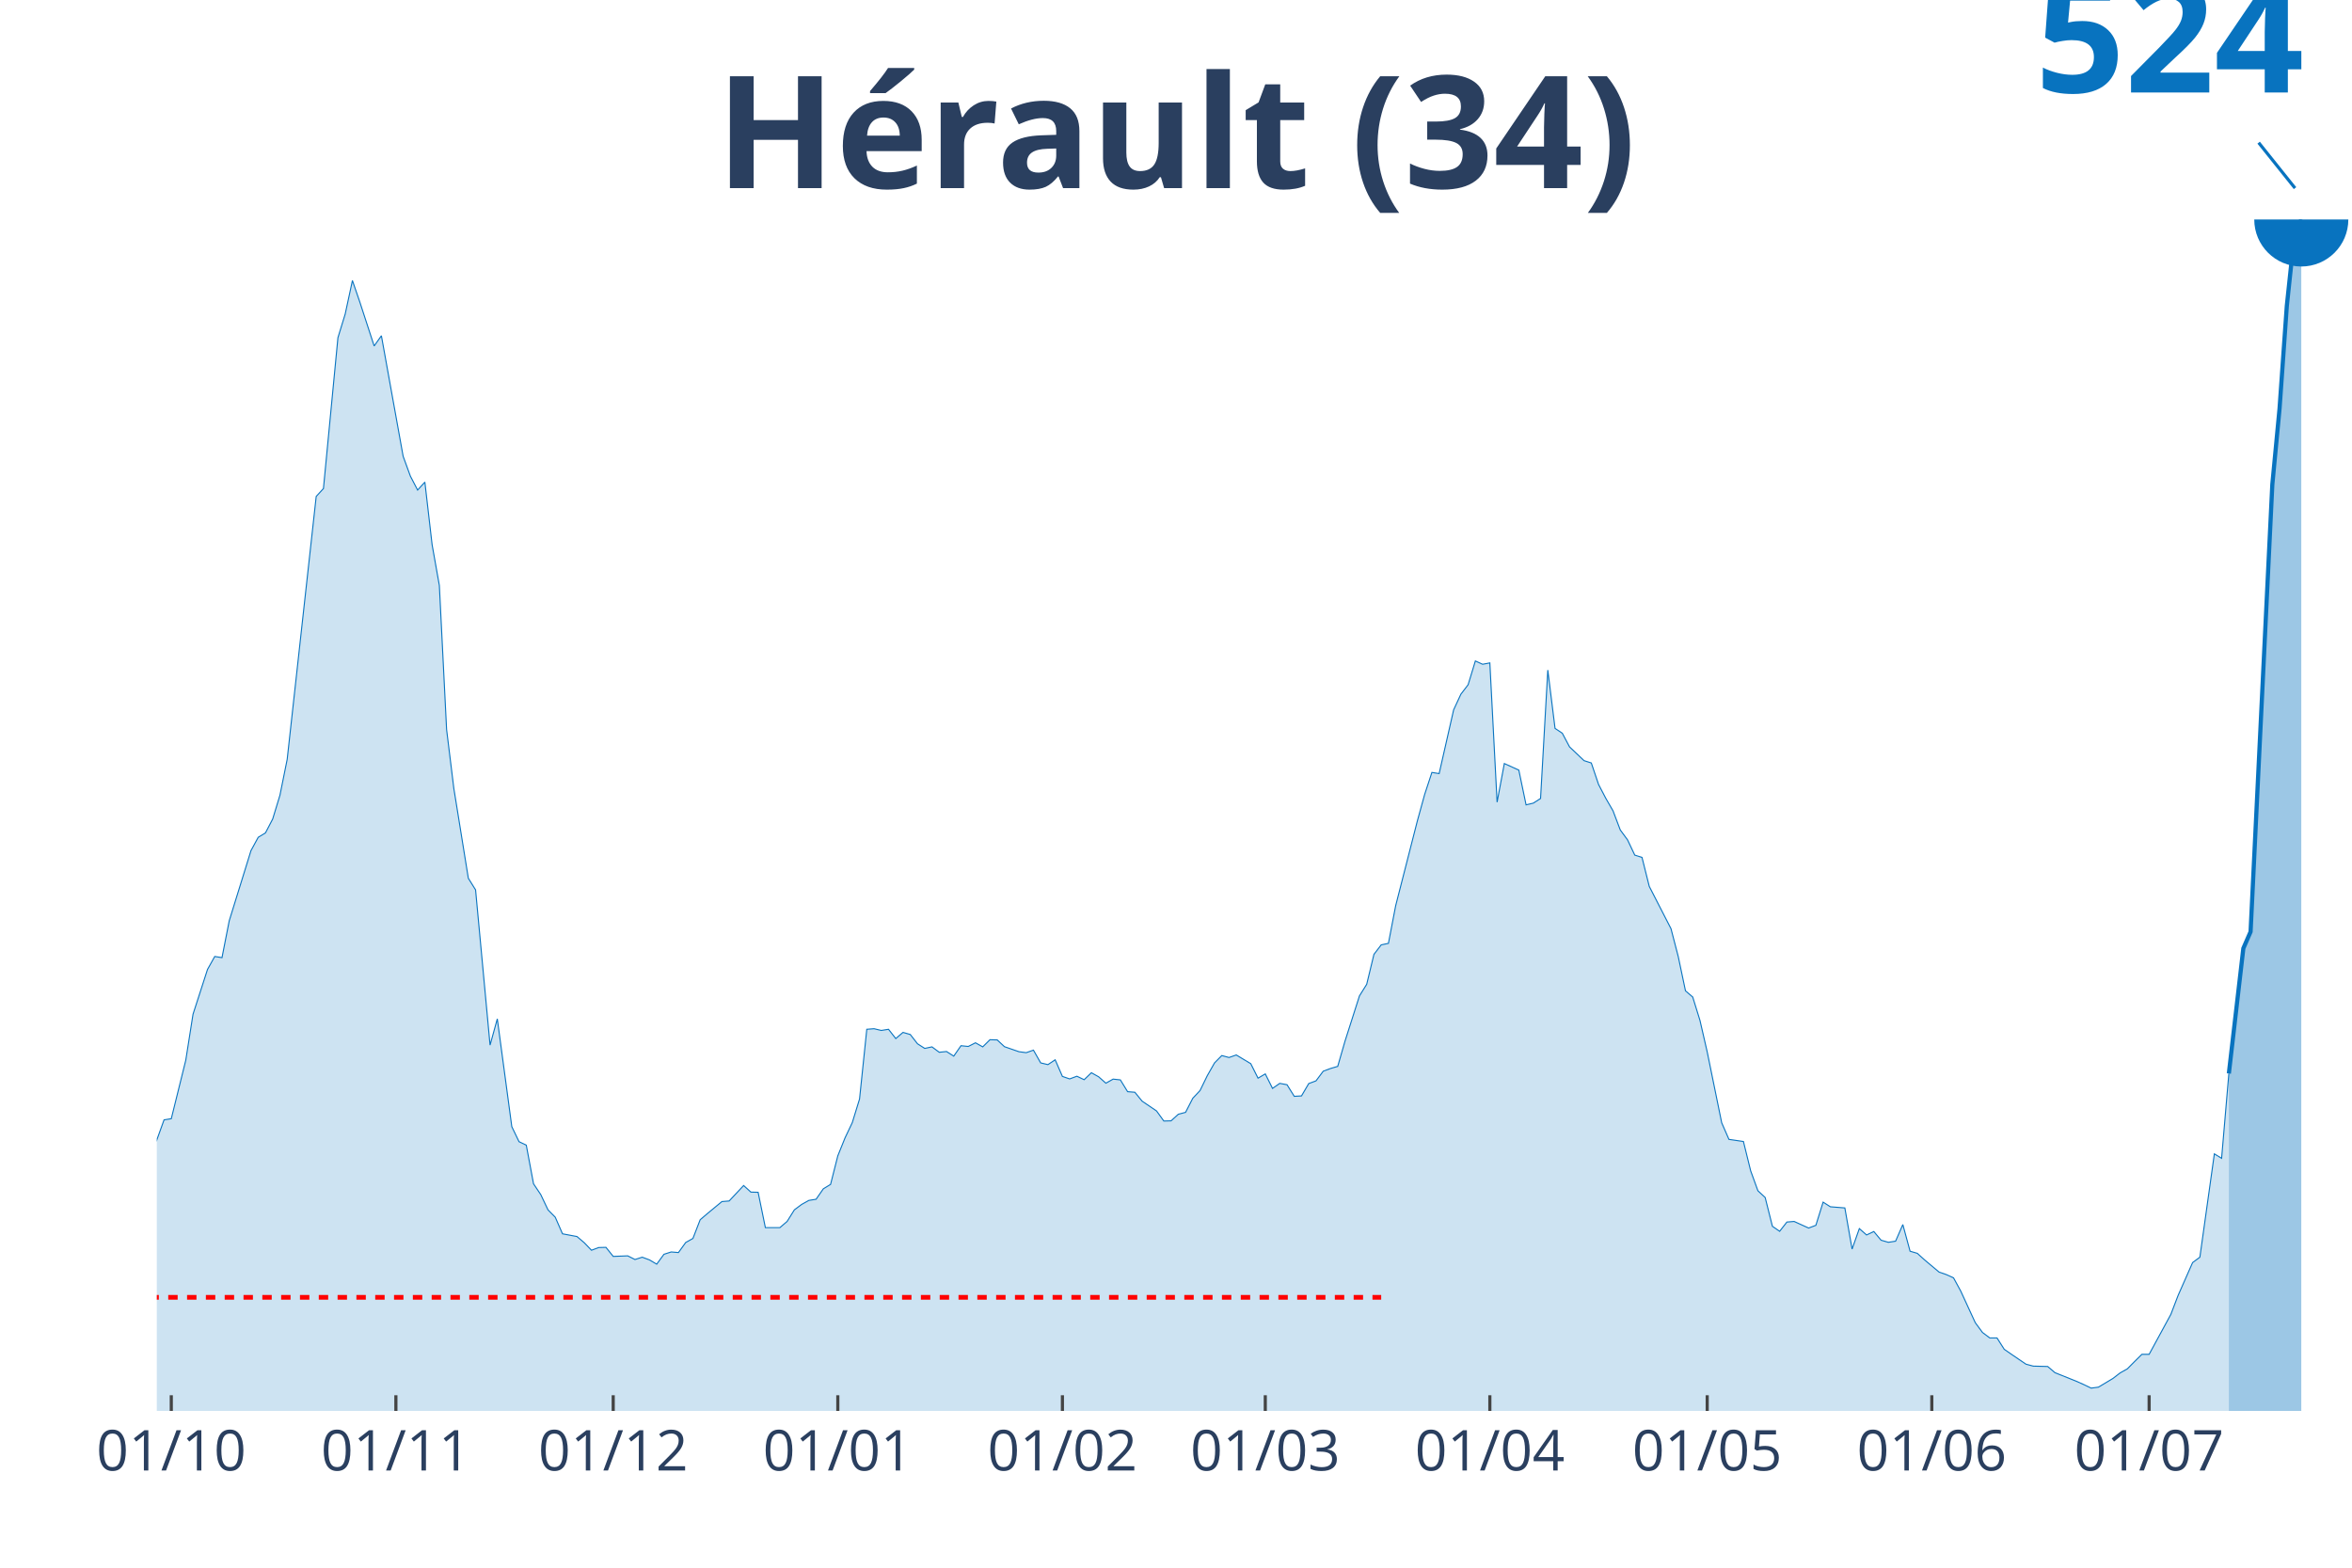
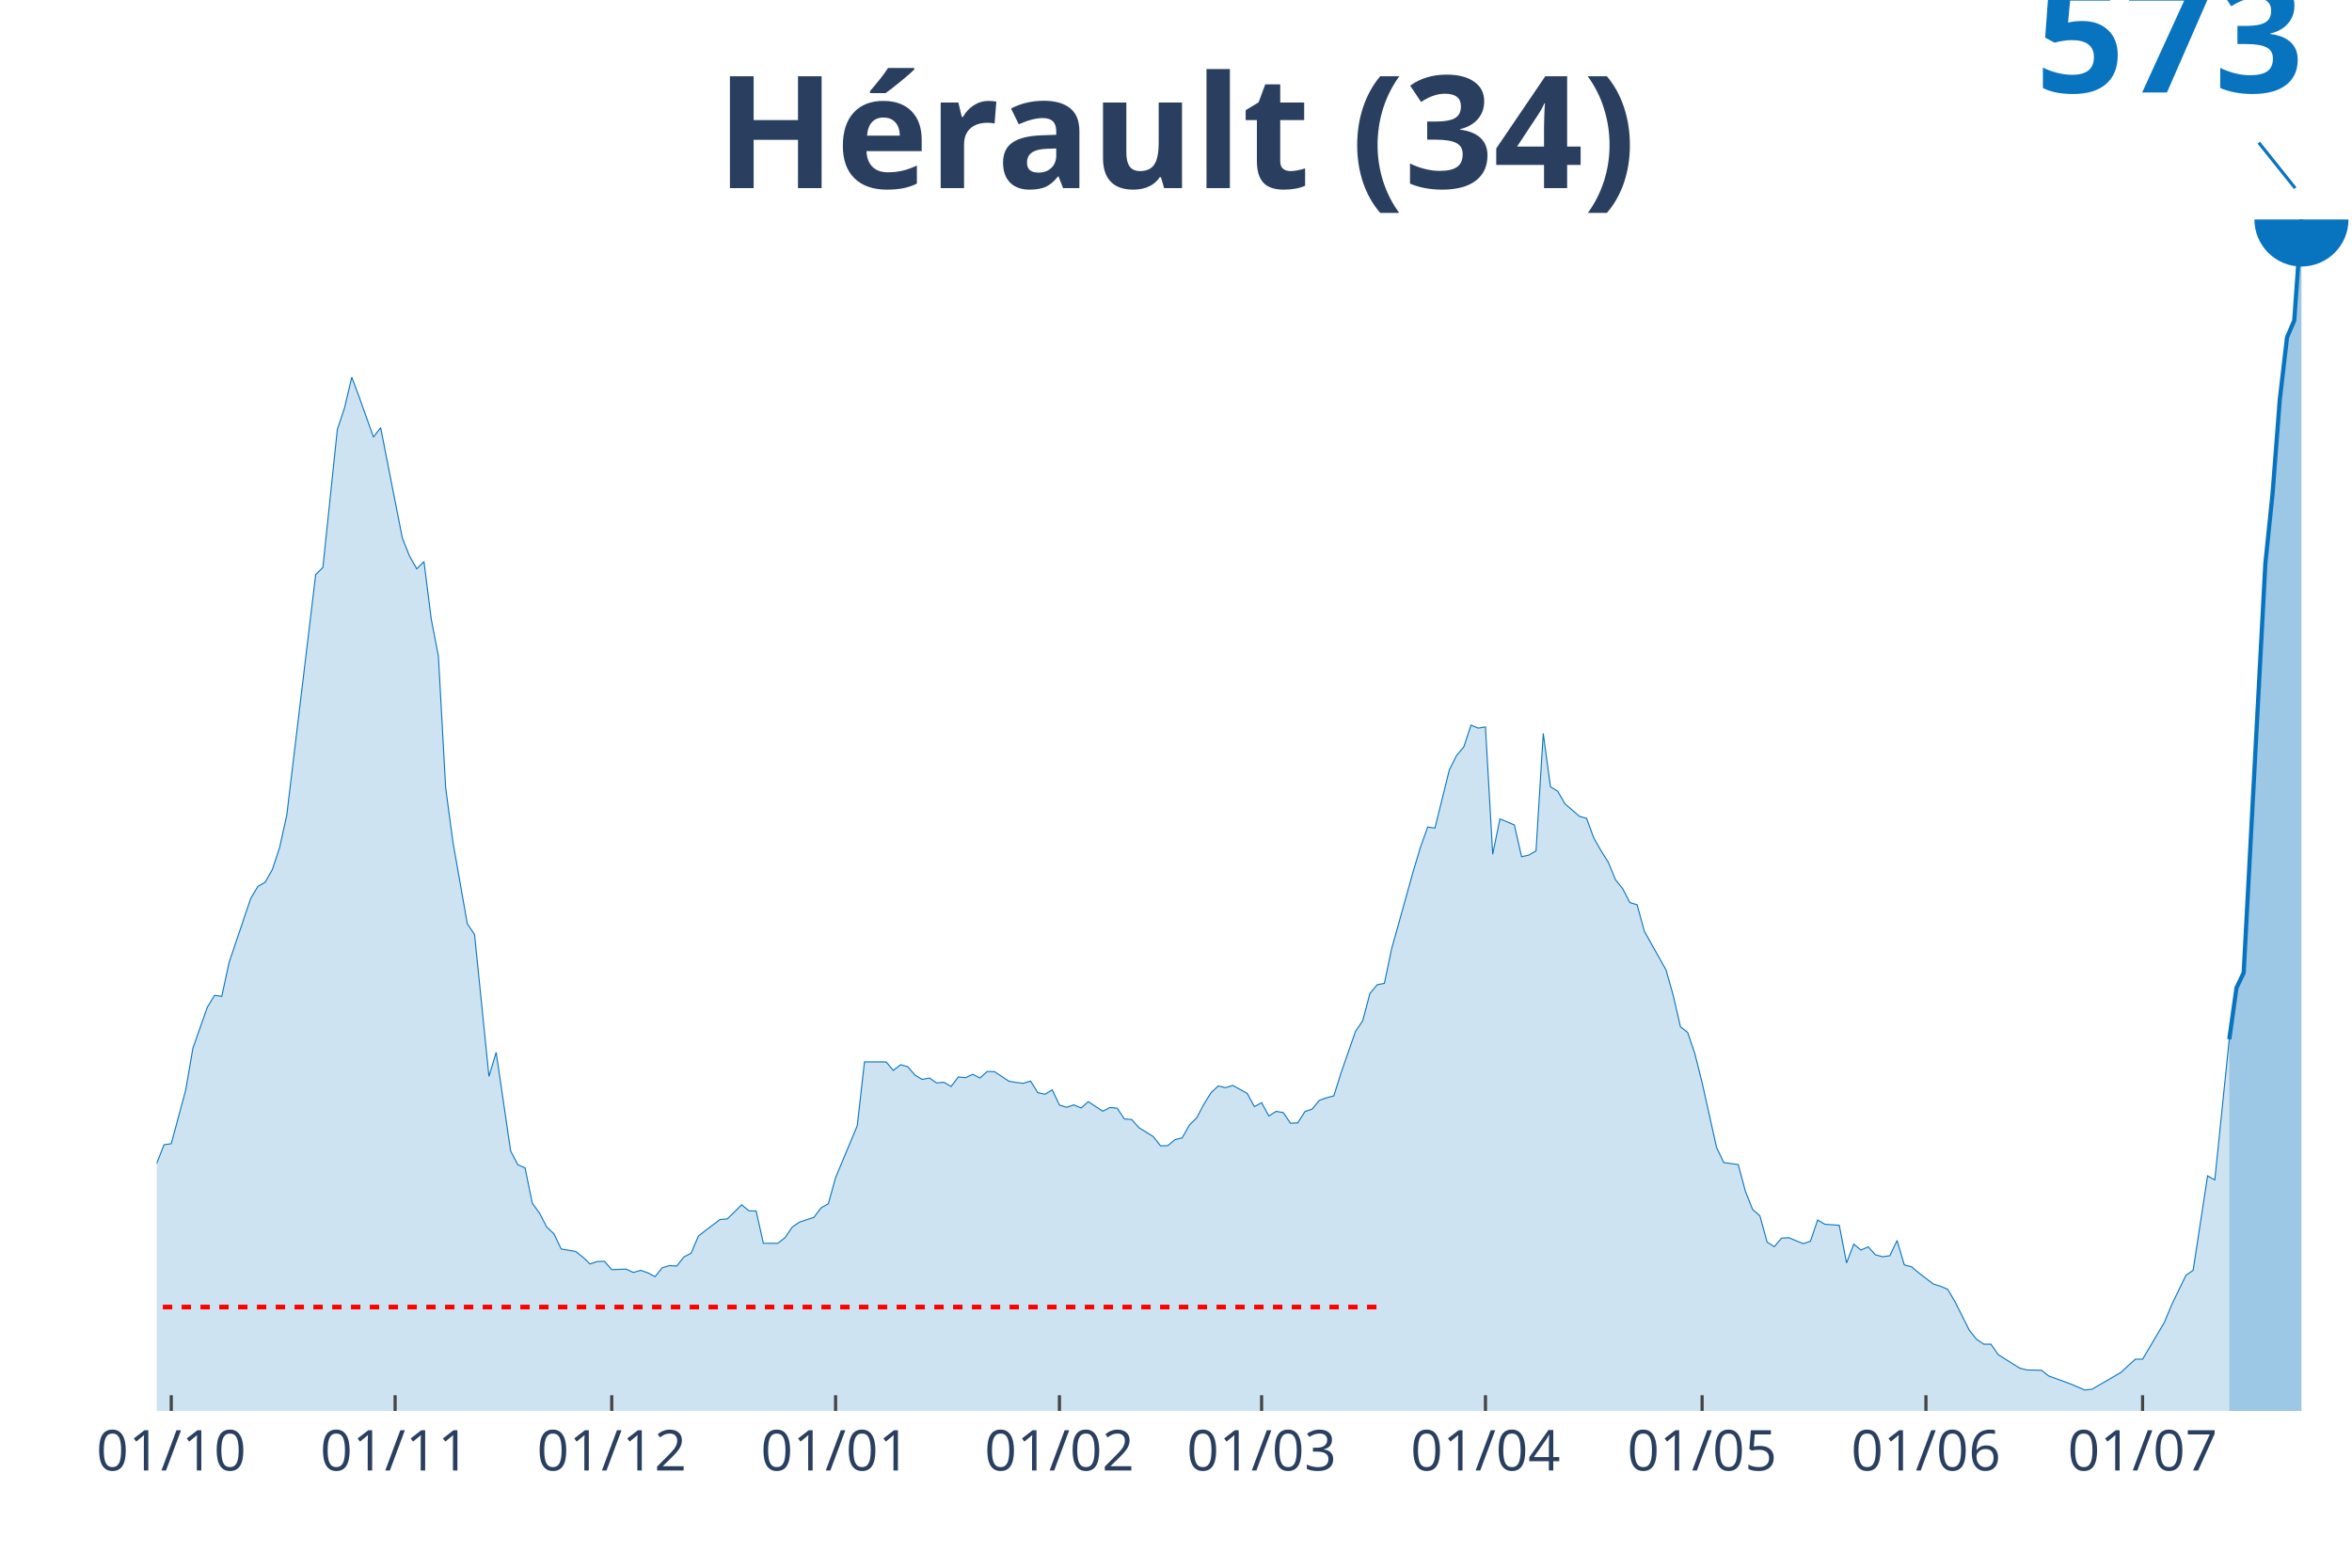
<svg xmlns="http://www.w3.org/2000/svg" class="main-svg" width="1125" height="750" style="" viewBox="0 0 750 500">
  <rect x="0" y="0" width="750" height="500" style="fill: rgb(0, 0, 0); fill-opacity: 0;" />
-   <defs id="defs-ac19ce">
+   <defs id="defs-6d241a">
    <g class="clips">
-       <clipPath id="clipac19cexyplot" class="plotclip">
+       <clipPath id="clip6d241axyplot" class="plotclip">
        <rect width="700" height="380" />
      </clipPath>
-       <clipPath class="axesclip" id="clipac19cex">
+       <clipPath class="axesclip" id="clip6d241ax">
        <rect x="50" y="0" width="700" height="500" />
      </clipPath>
-       <clipPath class="axesclip" id="clipac19cey">
+       <clipPath class="axesclip" id="clip6d241ay">
        <rect x="0" y="70" width="750" height="380" />
      </clipPath>
-       <clipPath class="axesclip" id="clipac19cexy">
+       <clipPath class="axesclip" id="clip6d241axy">
        <rect x="50" y="70" width="700" height="380" />
      </clipPath>
    </g>
    <g class="gradients" />
  </defs>
  <g class="bglayer">
    <rect class="bg" x="50" y="70" width="700" height="380" style="fill: rgb(0, 0, 0); fill-opacity: 0; stroke-width: 0;" />
  </g>
  <g class="layer-below">
    <g class="imagelayer" />
    <g class="shapelayer" />
  </g>
  <g class="cartesianlayer">
    <g class="subplot xy">
      <g class="layer-subplot">
        <g class="shapelayer" />
        <g class="imagelayer" />
      </g>
      <g class="gridlayer">
        <g class="x">
-           <path class="xgrid crisp" transform="translate(54.62,0)" d="M0,70v380" style="stroke: rgb(255, 255, 255); stroke-opacity: 1; stroke-width: 1px;" />
-           <path class="xgrid crisp" transform="translate(126.24,0)" d="M0,70v380" style="stroke: rgb(255, 255, 255); stroke-opacity: 1; stroke-width: 1px;" />
-           <path class="xgrid crisp" transform="translate(195.54,0)" d="M0,70v380" style="stroke: rgb(255, 255, 255); stroke-opacity: 1; stroke-width: 1px;" />
-           <path class="xgrid crisp" transform="translate(267.16,0)" d="M0,70v380" style="stroke: rgb(255, 255, 255); stroke-opacity: 1; stroke-width: 1px;" />
-           <path class="xgrid crisp" transform="translate(338.78,0)" d="M0,70v380" style="stroke: rgb(255, 255, 255); stroke-opacity: 1; stroke-width: 1px;" />
-           <path class="xgrid crisp" transform="translate(403.47,0)" d="M0,70v380" style="stroke: rgb(255, 255, 255); stroke-opacity: 1; stroke-width: 1px;" />
-           <path class="xgrid crisp" transform="translate(475.08,0)" d="M0,70v380" style="stroke: rgb(255, 255, 255); stroke-opacity: 1; stroke-width: 1px;" />
-           <path class="xgrid crisp" transform="translate(544.39,0)" d="M0,70v380" style="stroke: rgb(255, 255, 255); stroke-opacity: 1; stroke-width: 1px;" />
-           <path class="xgrid crisp" transform="translate(616.01,0)" d="M0,70v380" style="stroke: rgb(255, 255, 255); stroke-opacity: 1; stroke-width: 1px;" />
-           <path class="xgrid crisp" transform="translate(685.31,0)" d="M0,70v380" style="stroke: rgb(255, 255, 255); stroke-opacity: 1; stroke-width: 1px;" />
+           <path class="xgrid crisp" transform="translate(54.61,0)" d="M0,70v380" style="stroke: rgb(255, 255, 255); stroke-opacity: 1; stroke-width: 1px;" />
+           <path class="xgrid crisp" transform="translate(125.99,0)" d="M0,70v380" style="stroke: rgb(255, 255, 255); stroke-opacity: 1; stroke-width: 1px;" />
+           <path class="xgrid crisp" transform="translate(195.07,0)" d="M0,70v380" style="stroke: rgb(255, 255, 255); stroke-opacity: 1; stroke-width: 1px;" />
+           <path class="xgrid crisp" transform="translate(266.45,0)" d="M0,70v380" style="stroke: rgb(255, 255, 255); stroke-opacity: 1; stroke-width: 1px;" />
+           <path class="xgrid crisp" transform="translate(337.83,0)" d="M0,70v380" style="stroke: rgb(255, 255, 255); stroke-opacity: 1; stroke-width: 1px;" />
+           <path class="xgrid crisp" transform="translate(402.3,0)" d="M0,70v380" style="stroke: rgb(255, 255, 255); stroke-opacity: 1; stroke-width: 1px;" />
+           <path class="xgrid crisp" transform="translate(473.68,0)" d="M0,70v380" style="stroke: rgb(255, 255, 255); stroke-opacity: 1; stroke-width: 1px;" />
+           <path class="xgrid crisp" transform="translate(542.76,0)" d="M0,70v380" style="stroke: rgb(255, 255, 255); stroke-opacity: 1; stroke-width: 1px;" />
+           <path class="xgrid crisp" transform="translate(614.14,0)" d="M0,70v380" style="stroke: rgb(255, 255, 255); stroke-opacity: 1; stroke-width: 1px;" />
+           <path class="xgrid crisp" transform="translate(683.22,0)" d="M0,70v380" style="stroke: rgb(255, 255, 255); stroke-opacity: 1; stroke-width: 1px;" />
        </g>
        <g class="y" />
      </g>
      <g class="zerolinelayer" />
      <path class="xlines-below" />
      <path class="ylines-below" />
      <g class="overlines-below" />
      <g class="xaxislayer-below" />
      <g class="yaxislayer-below" />
      <g class="overaxes-below" />
-       <g class="plot" transform="translate(50, 70)" clip-path="url('#clipac19cexyplot')">
+       <g class="plot" transform="translate(50, 70)" clip-path="url('#clip6d241axyplot')">
        <g class="scatterlayer mlayer">
-           <g class="trace scatter tracefc34a4" style="stroke-miterlimit: 2;">
+           <g class="trace scatter trace675cc2" style="stroke-miterlimit: 2;">
            <g class="fills">
              <g>
-                 <path class="js-fill" d="M660.73,380L-314.19,380L-314.19,376.74L-302.64,376.43L-300.33,377.17L-284.16,379.32L-281.85,379.08L-170.96,377.29L-168.65,376.49L-152.48,375.44L-150.17,374.64L-129.37,369.96L-127.06,368.73L-122.44,366.76L-120.13,363.55L-113.2,349.94L-110.89,350.43L-108.58,350.62L-106.27,341.81L-99.34,324.32L-97.03,320.13L-92.41,314.58L-90.1,314.77L-85.48,312.61L-83.17,313.6L-80.86,310.27L-78.55,311.01L-73.93,309.29L-71.62,311.01L-64.69,310.83L-62.38,311.75L-60.07,311.93L-57.76,310.27L-53.14,307.81L-50.83,307.62L-48.51,309.84L-46.2,309.04L-43.89,309.47L-41.58,308.42L-39.27,307.5L-36.96,308.3L-34.65,307.56L-32.34,303.8L-27.72,302.45L-25.41,302.94L-18.48,308.24L-16.17,311.13L-13.86,309.04L-11.55,309.22L-9.24,311.69L-6.93,310.27L-2.31,301.77L0,293.58L2.31,287.17L4.62,286.8L9.24,268.14L11.55,253.48L16.17,239.19L18.48,235.06L20.79,235.43L23.1,223.66L30.03,201.3L32.34,197.05L34.65,195.64L36.96,191.2L39.27,183.62L41.58,172.17L50.83,88.33L53.14,85.81L57.76,37.7L60.07,30.18L62.38,19.47L64.69,26.18L69.31,40.35L71.62,37.08L78.55,75.52L80.86,81.86L83.17,86.3L85.48,83.77L87.79,103.73L90.1,116.73L92.41,162.68L94.72,181.47L99.34,210.11L101.65,213.81L106.27,263.33L108.58,254.96L113.2,289.33L115.51,294.13L117.82,295.24L120.13,307.56L122.44,311.01L124.75,315.88L127.06,318.22L129.37,323.51L133.99,324.38L136.3,326.35L138.61,328.75L140.92,327.89L143.23,327.83L145.54,330.72L150.17,330.54L152.48,331.71L154.79,330.97L157.1,331.83L159.41,333.19L161.72,330.04L164.03,329.3L166.34,329.49L168.65,326.29L170.96,324.99L173.27,319.02L175.58,317.05L180.2,313.23L182.51,313.04L187.13,308.11L189.44,310.21L191.75,310.27L194.06,321.54L198.68,321.54L200.99,319.57L203.3,315.88L205.61,314.15L207.92,312.86L210.23,312.49L212.54,309.16L214.85,307.75L217.16,298.63L219.47,292.9L221.78,288.03L224.09,280.52L226.4,258.28L228.71,258.1L231.02,258.65L233.33,258.28L235.64,261.24L237.95,259.27L240.26,259.94L242.57,262.9L244.88,264.38L247.19,263.89L249.5,265.61L251.82,265.37L254.13,266.84L256.44,263.52L258.75,263.76L261.06,262.59L263.37,263.89L265.68,261.61L267.99,261.67L270.3,263.83L274.92,265.43L277.23,265.74L279.54,264.93L281.85,269L284.16,269.55L286.47,268.01L288.78,273.31L291.09,274.11L293.4,273.25L295.71,274.36L298.02,272.14L300.33,273.43L302.64,275.47L304.95,274.17L307.26,274.42L309.57,278.18L311.88,278.36L314.19,281.2L318.81,284.34L321.12,287.54L323.43,287.48L325.74,285.38L328.05,284.77L330.36,280.27L332.67,277.81L334.98,273.07L337.29,269L339.6,266.66L341.91,267.28L344.22,266.47L348.84,269.25L351.16,273.87L353.47,272.51L355.78,277.13L358.09,275.53L360.4,275.96L362.71,279.66L365.02,279.53L367.33,275.59L369.64,274.73L371.95,271.65L374.26,270.79L376.57,270.11L378.88,262.1L383.5,247.63L385.81,243.93L388.12,234.38L390.43,231.36L392.74,230.87L395.05,218.86L401.98,191.76L404.29,183.38L406.6,176.36L408.91,176.73L413.53,156.4L415.84,151.41L418.15,148.39L420.46,140.81L422.77,141.86L425.08,141.43L427.39,185.84L429.7,173.52L434.32,175.62L436.63,186.7L438.94,186.15L441.25,184.67L443.56,143.71L445.87,162.31L448.18,163.85L450.5,168.22L455.12,172.6L457.43,173.34L459.74,180.18L462.05,184.61L464.36,188.61L466.67,194.71L468.98,197.85L471.29,202.72L473.6,203.46L475.91,212.7L482.84,226.19L485.15,235.06L487.46,246.02L489.77,247.99L492.08,255.45L494.39,265.49L499.01,288.1L501.32,293.39L505.94,294.07L508.25,303.43L510.56,309.78L512.87,311.93L515.18,321.11L517.49,322.71L519.8,319.76L522.11,319.57L526.73,321.67L529.04,320.8L531.35,313.41L533.66,314.89L538.28,315.26L540.59,328.38L542.9,321.85L545.21,323.88L547.52,322.78L549.83,325.55L552.15,326.22L554.46,325.86L556.77,320.56L559.08,329.06L561.39,329.74L563.7,331.83L568.32,335.71L570.63,336.51L572.94,337.56L575.25,341.81L579.87,351.85L582.18,354.99L584.49,356.72L586.8,356.72L589.11,360.35L591.42,361.95L596.04,365.09L598.35,365.71L602.97,365.83L605.28,367.8L612.21,370.58L614.52,371.62L616.83,372.73L619.14,372.42L623.76,369.65L626.07,367.87L628.38,366.57L630.69,364.23L633,361.95L635.31,361.95L642.24,349.2L644.55,343.16L649.17,332.69L651.49,330.97L656.11,298.01L658.42,299.43L660.73,272.39" style="fill: rgb(8, 115, 191); fill-opacity: 0.2; stroke-width: 0;" />
+                 <path class="js-fill" d="M660.86,380L-313.16,380L-313.16,377.01L-299.34,377.41L-297.04,378.14L-287.83,379.16L-285.53,379.21L-241.78,379.21L-239.47,379.21L-188.82,378.03L-186.51,377.69L-170.39,377.52L-168.09,376.79L-151.97,375.83L-149.67,375.1L-124.34,369.47L-122.04,367.89L-115.13,355.89L-112.83,352.51L-108.22,353.13L-105.92,345.08L-99.01,329.08L-96.71,325.25L-92.11,320.18L-89.8,320.35L-85.2,318.38L-82.89,319.28L-80.59,316.23L-78.29,316.91L-73.68,315.33L-71.38,316.91L-64.47,316.74L-62.17,317.59L-59.87,317.76L-57.57,316.23L-52.96,313.98L-50.66,313.81L-48.36,315.84L-46.05,315.11L-43.75,315.5L-41.45,314.54L-39.14,313.7L-36.84,314.43L-34.54,313.76L-32.24,310.32L-27.63,309.08L-25.33,309.53L-18.42,314.38L-16.12,317.02L-13.82,315.11L-11.51,315.28L-9.21,317.53L-6.91,316.23L-2.3,308.46L0,300.97L2.3,295.11L4.61,294.77L9.21,277.71L11.51,264.3L16.12,251.23L18.42,247.46L20.72,247.79L23.03,237.04L29.93,216.59L32.24,212.7L34.54,211.41L36.84,207.35L39.14,200.42L41.45,189.94L50.66,113.28L52.96,110.97L57.57,66.98L59.87,60.1L62.17,50.3L64.47,56.44L69.08,69.4L71.38,66.41L78.29,101.56L80.59,107.36L82.89,111.42L85.2,109.11L87.5,127.36L89.8,139.25L92.11,181.27L94.41,198.45L99.01,224.64L101.32,228.02L105.92,273.31L108.22,265.65L112.83,297.08L115.13,301.48L117.43,302.49L119.74,313.76L122.04,316.91L124.34,321.36L126.64,323.5L128.95,328.35L133.55,329.13L135.86,330.94L138.16,333.13L140.46,332.35L142.76,332.29L145.07,334.94L149.67,334.77L151.97,335.84L154.28,335.16L156.58,335.95L158.88,337.19L161.18,334.32L163.49,333.64L165.79,333.81L168.09,330.88L170.39,329.7L172.7,324.23L175,322.43L179.61,318.94L181.91,318.77L186.51,314.26L188.82,316.18L191.12,316.23L193.42,326.54L198.03,326.54L200.33,324.74L202.63,321.36L204.93,319.78L209.54,318.26L211.84,315.22L214.14,313.93L216.45,305.59L223.36,289.03L225.66,268.69L232.57,268.69L234.87,271.4L237.17,269.59L239.47,270.21L241.78,272.92L244.08,274.27L246.38,273.82L248.68,275.4L250.99,275.17L253.29,276.52L255.59,273.48L257.89,273.71L260.2,272.64L262.5,273.82L264.8,271.73L267.11,271.79L271.71,274.83L274.01,275.23L276.32,275.51L278.62,274.78L280.92,278.49L283.22,279L285.53,277.59L287.83,282.44L290.13,283.17L292.43,282.38L294.74,283.39L297.04,281.37L301.64,284.41L303.95,283.23L306.25,283.45L308.55,286.89L310.86,287.06L313.16,289.65L317.76,292.52L320.07,295.45L322.37,295.39L324.67,293.48L326.97,292.91L329.28,288.8L331.58,286.55L333.88,282.21L336.18,278.49L338.49,276.35L340.79,276.92L343.09,276.18L347.7,278.72L350,282.94L352.3,281.7L354.61,285.93L356.91,284.46L359.21,284.86L361.51,288.24L363.82,288.13L366.12,284.52L368.42,283.73L370.72,280.92L373.03,280.13L375.33,279.51L377.63,272.18L382.24,258.95L384.54,255.57L386.84,246.84L389.14,244.08L391.45,243.63L393.75,232.64L400.66,207.86L402.96,200.2L405.26,193.77L407.57,194.11L412.17,175.52L414.47,170.96L416.78,168.2L419.08,161.27L421.38,162.23L423.68,161.84L425.99,202.45L428.29,191.18L432.89,193.1L435.2,203.24L437.5,202.73L439.8,201.38L442.11,163.92L444.41,180.93L446.71,182.34L449.01,186.34L453.62,190.34L455.92,191.01L458.22,197.27L460.53,201.32L462.83,204.98L465.13,210.56L467.43,213.43L469.74,217.88L472.04,218.56L474.34,227.01L481.25,239.34L483.55,247.46L485.86,257.48L488.16,259.29L490.46,266.1L492.76,275.28L497.37,295.96L499.67,300.8L504.28,301.42L506.58,309.98L508.88,315.78L511.18,317.76L513.49,326.15L515.79,327.61L518.09,324.91L520.39,324.74L525,326.66L527.3,325.87L529.61,319.11L531.91,320.46L536.51,320.8L538.82,332.8L541.12,326.82L543.42,328.68L545.72,327.67L548.03,330.2L550.33,330.82L552.63,330.49L554.93,325.64L557.24,333.42L559.54,334.03L561.84,335.95L566.45,339.5L568.75,340.23L571.05,341.19L573.36,345.08L577.96,354.26L580.26,357.13L582.57,358.71L584.87,358.71L587.17,362.03L589.47,363.5L594.08,366.37L596.38,366.93L600.99,367.04L603.29,368.85L610.2,371.38L612.5,372.34L614.8,373.35L617.11,373.07L626.32,367.72L628.62,365.58L630.92,363.5L633.22,363.5L640.13,351.84L642.43,346.31L647.04,336.74L649.34,335.16L653.95,305.03L656.25,306.32L660.86,261.48" style="fill: rgb(8, 115, 191); fill-opacity: 0.2; stroke-width: 0;" />
              </g>
            </g>
            <g class="errorbars" />
            <g class="lines">
-               <path class="js-line" d="M-314.19,376.74L-302.64,376.43L-300.33,377.17L-284.16,379.32L-281.85,379.08L-170.96,377.29L-168.65,376.49L-152.48,375.44L-150.17,374.64L-129.37,369.96L-127.06,368.73L-122.44,366.76L-120.13,363.55L-113.2,349.94L-110.89,350.43L-108.58,350.62L-106.27,341.81L-99.34,324.32L-97.03,320.13L-92.41,314.58L-90.1,314.77L-85.48,312.61L-83.17,313.6L-80.86,310.27L-78.55,311.01L-73.93,309.29L-71.62,311.01L-64.69,310.83L-62.38,311.75L-60.07,311.93L-57.76,310.27L-53.14,307.81L-50.83,307.62L-48.51,309.84L-46.2,309.04L-43.89,309.47L-41.58,308.42L-39.27,307.5L-36.96,308.3L-34.65,307.56L-32.34,303.8L-27.72,302.45L-25.41,302.94L-18.48,308.24L-16.17,311.13L-13.86,309.04L-11.55,309.22L-9.24,311.69L-6.93,310.27L-2.31,301.77L0,293.58L2.31,287.17L4.62,286.8L9.24,268.14L11.55,253.48L16.17,239.19L18.48,235.06L20.79,235.43L23.1,223.66L30.03,201.3L32.34,197.05L34.65,195.64L36.96,191.2L39.27,183.62L41.58,172.17L50.83,88.33L53.14,85.81L57.76,37.7L60.07,30.18L62.38,19.47L64.69,26.18L69.31,40.35L71.62,37.08L78.55,75.52L80.86,81.86L83.17,86.3L85.48,83.77L87.79,103.73L90.1,116.73L92.41,162.68L94.72,181.47L99.34,210.11L101.65,213.81L106.27,263.33L108.58,254.96L113.2,289.33L115.51,294.13L117.82,295.24L120.13,307.56L122.44,311.01L124.75,315.88L127.06,318.22L129.37,323.51L133.99,324.38L136.3,326.35L138.61,328.75L140.92,327.89L143.23,327.83L145.54,330.72L150.17,330.54L152.48,331.71L154.79,330.97L157.1,331.83L159.41,333.19L161.72,330.04L164.03,329.3L166.34,329.49L168.65,326.29L170.96,324.99L173.27,319.02L175.58,317.05L180.2,313.23L182.51,313.04L187.13,308.11L189.44,310.21L191.75,310.27L194.06,321.54L198.68,321.54L200.99,319.57L203.3,315.88L205.61,314.15L207.92,312.86L210.23,312.49L212.54,309.16L214.85,307.75L217.16,298.63L219.47,292.9L221.78,288.03L224.09,280.52L226.4,258.28L228.71,258.1L231.02,258.65L233.33,258.28L235.64,261.24L237.95,259.27L240.26,259.94L242.57,262.9L244.88,264.38L247.19,263.89L249.5,265.61L251.82,265.37L254.13,266.84L256.44,263.52L258.75,263.76L261.06,262.59L263.37,263.89L265.68,261.61L267.99,261.67L270.3,263.83L274.92,265.43L277.23,265.74L279.54,264.93L281.85,269L284.16,269.55L286.47,268.01L288.78,273.31L291.09,274.11L293.4,273.25L295.71,274.36L298.02,272.14L300.33,273.43L302.64,275.47L304.95,274.17L307.26,274.42L309.57,278.18L311.88,278.36L314.19,281.2L318.81,284.34L321.12,287.54L323.43,287.48L325.74,285.38L328.05,284.77L330.36,280.27L332.67,277.81L334.98,273.07L337.29,269L339.6,266.66L341.91,267.28L344.22,266.47L348.84,269.25L351.16,273.87L353.47,272.51L355.78,277.13L358.09,275.53L360.4,275.96L362.71,279.66L365.02,279.53L367.33,275.59L369.64,274.73L371.95,271.65L374.26,270.79L376.57,270.11L378.88,262.1L383.5,247.63L385.81,243.93L388.12,234.38L390.43,231.36L392.74,230.87L395.05,218.86L401.98,191.76L404.29,183.38L406.6,176.36L408.91,176.73L413.53,156.4L415.84,151.41L418.15,148.39L420.46,140.81L422.77,141.86L425.08,141.43L427.39,185.84L429.7,173.52L434.32,175.62L436.63,186.7L438.94,186.15L441.25,184.67L443.56,143.71L445.87,162.31L448.18,163.85L450.5,168.22L455.12,172.6L457.43,173.34L459.74,180.18L462.05,184.61L464.36,188.61L466.67,194.71L468.98,197.85L471.29,202.72L473.6,203.46L475.91,212.7L482.84,226.19L485.15,235.06L487.46,246.02L489.77,247.99L492.08,255.45L494.39,265.49L499.01,288.1L501.32,293.39L505.94,294.07L508.25,303.43L510.56,309.78L512.87,311.93L515.18,321.11L517.49,322.71L519.8,319.76L522.11,319.57L526.73,321.67L529.04,320.8L531.35,313.41L533.66,314.89L538.28,315.26L540.59,328.38L542.9,321.85L545.21,323.88L547.52,322.78L549.83,325.55L552.15,326.22L554.46,325.86L556.77,320.56L559.08,329.06L561.39,329.74L563.7,331.83L568.32,335.71L570.63,336.51L572.94,337.56L575.25,341.81L579.87,351.85L582.18,354.99L584.49,356.72L586.8,356.72L589.11,360.35L591.42,361.95L596.04,365.09L598.35,365.71L602.97,365.83L605.28,367.8L612.21,370.58L614.52,371.62L616.83,372.73L619.14,372.42L623.76,369.65L626.07,367.87L628.38,366.57L630.69,364.23L633,361.95L635.31,361.95L642.24,349.2L644.55,343.16L649.17,332.69L651.49,330.97L656.11,298.01L658.42,299.43L660.73,272.39" style="vector-effect: non-scaling-stroke; fill: none; stroke: rgb(8, 115, 191); stroke-opacity: 1; stroke-width: 0.5px; opacity: 1;" />
+               <path class="js-line" d="M-313.16,377.01L-299.34,377.41L-297.04,378.14L-287.83,379.16L-285.53,379.21L-241.78,379.21L-239.47,379.21L-188.82,378.03L-186.51,377.69L-170.39,377.52L-168.09,376.79L-151.97,375.83L-149.67,375.1L-124.34,369.47L-122.04,367.89L-115.13,355.89L-112.83,352.51L-108.22,353.13L-105.92,345.08L-99.01,329.08L-96.71,325.25L-92.11,320.18L-89.8,320.35L-85.2,318.38L-82.89,319.28L-80.59,316.23L-78.29,316.91L-73.68,315.33L-71.38,316.91L-64.47,316.74L-62.17,317.59L-59.87,317.76L-57.57,316.23L-52.96,313.98L-50.66,313.81L-48.36,315.84L-46.05,315.11L-43.75,315.5L-41.45,314.54L-39.14,313.7L-36.84,314.43L-34.54,313.76L-32.24,310.32L-27.63,309.08L-25.33,309.53L-18.42,314.38L-16.12,317.02L-13.82,315.11L-11.51,315.28L-9.21,317.53L-6.91,316.23L-2.3,308.46L0,300.97L2.3,295.11L4.61,294.77L9.21,277.71L11.51,264.3L16.12,251.23L18.42,247.46L20.72,247.79L23.03,237.04L29.93,216.59L32.24,212.7L34.54,211.41L36.84,207.35L39.14,200.42L41.45,189.94L50.66,113.28L52.96,110.97L57.57,66.98L59.87,60.1L62.17,50.3L64.47,56.44L69.08,69.4L71.38,66.41L78.29,101.56L80.59,107.36L82.89,111.42L85.2,109.11L87.5,127.36L89.8,139.25L92.11,181.27L94.41,198.45L99.01,224.64L101.32,228.02L105.92,273.31L108.22,265.65L112.83,297.08L115.13,301.48L117.43,302.49L119.74,313.76L122.04,316.91L124.34,321.36L126.64,323.5L128.95,328.35L133.55,329.13L135.86,330.94L138.16,333.13L140.46,332.35L142.76,332.29L145.07,334.94L149.67,334.77L151.97,335.84L154.28,335.16L156.58,335.95L158.88,337.19L161.18,334.32L163.49,333.64L165.79,333.81L168.09,330.88L170.39,329.7L172.7,324.23L175,322.43L179.61,318.94L181.91,318.77L186.51,314.26L188.82,316.18L191.12,316.23L193.42,326.54L198.03,326.54L200.33,324.74L202.63,321.36L204.93,319.78L209.54,318.26L211.84,315.22L214.14,313.93L216.45,305.59L223.36,289.03L225.66,268.69L232.57,268.69L234.87,271.4L237.17,269.59L239.47,270.21L241.78,272.92L244.08,274.27L246.38,273.82L248.68,275.4L250.99,275.17L253.29,276.52L255.59,273.48L257.89,273.71L260.2,272.64L262.5,273.82L264.8,271.73L267.11,271.79L271.71,274.83L274.01,275.23L276.32,275.51L278.62,274.78L280.92,278.49L283.22,279L285.53,277.59L287.83,282.44L290.13,283.17L292.43,282.38L294.74,283.39L297.04,281.37L301.64,284.41L303.95,283.23L306.25,283.45L308.55,286.89L310.86,287.06L313.16,289.65L317.76,292.52L320.07,295.45L322.37,295.39L324.67,293.48L326.97,292.91L329.28,288.8L331.58,286.55L333.88,282.21L336.18,278.49L338.49,276.35L340.79,276.92L343.09,276.18L347.7,278.72L350,282.94L352.3,281.7L354.61,285.93L356.91,284.46L359.21,284.86L361.51,288.24L363.82,288.13L366.12,284.52L368.42,283.73L370.72,280.92L373.03,280.13L375.33,279.51L377.63,272.18L382.24,258.95L384.54,255.57L386.84,246.84L389.14,244.08L391.45,243.63L393.75,232.64L400.66,207.86L402.96,200.2L405.26,193.77L407.57,194.11L412.17,175.52L414.47,170.96L416.78,168.2L419.08,161.27L421.38,162.23L423.68,161.84L425.99,202.45L428.29,191.18L432.89,193.1L435.2,203.24L437.5,202.73L439.8,201.38L442.11,163.92L444.41,180.93L446.71,182.34L449.01,186.34L453.62,190.34L455.92,191.01L458.22,197.27L460.53,201.32L462.83,204.98L465.13,210.56L467.43,213.43L469.74,217.88L472.04,218.56L474.34,227.01L481.25,239.34L483.55,247.46L485.86,257.48L488.16,259.29L490.46,266.1L492.76,275.28L497.37,295.96L499.67,300.8L504.28,301.42L506.58,309.98L508.88,315.78L511.18,317.76L513.49,326.15L515.79,327.61L518.09,324.91L520.39,324.74L525,326.66L527.3,325.87L529.61,319.11L531.91,320.46L536.51,320.8L538.82,332.8L541.12,326.82L543.42,328.68L545.72,327.67L548.03,330.2L550.33,330.82L552.63,330.49L554.93,325.64L557.24,333.42L559.54,334.03L561.84,335.95L566.45,339.5L568.75,340.23L571.05,341.19L573.36,345.08L577.96,354.26L580.26,357.13L582.57,358.71L584.87,358.71L587.17,362.03L589.47,363.5L594.08,366.37L596.38,366.93L600.99,367.04L603.29,368.85L610.2,371.38L612.5,372.34L614.8,373.35L617.11,373.07L626.32,367.72L628.62,365.58L630.92,363.5L633.22,363.5L640.13,351.84L642.43,346.31L647.04,336.74L649.34,335.16L653.95,305.03L656.25,306.32L660.86,261.48" style="vector-effect: non-scaling-stroke; fill: none; stroke: rgb(8, 115, 191); stroke-opacity: 1; stroke-width: 0.5px; opacity: 1;" />
            </g>
            <g class="points" />
            <g class="text" />
          </g>
-           <g class="trace scatter trace8952ab" style="stroke-miterlimit: 2;">
+           <g class="trace scatter tracec5a479" style="stroke-miterlimit: 2;">
            <g class="fills">
              <g>
-                 <path class="js-fill" d="M683.83,380L660.73,380L660.73,272.39L665.35,232.47L667.66,227.17L674.59,84.57L676.9,60.3L679.21,27.6L681.52,5.91L683.83,0" style="fill: rgb(8, 115, 191); fill-opacity: 0.4; stroke-width: 0;" />
+                 <path class="js-fill" d="M683.88,380L660.86,380L660.86,261.48L663.16,245.09L665.46,240.25L672.37,109.73L674.67,87.42L676.97,57.46L679.28,37.63L681.58,32.22L683.88,0" style="fill: rgb(8, 115, 191); fill-opacity: 0.4; stroke-width: 0;" />
              </g>
            </g>
            <g class="errorbars" />
            <g class="lines">
-               <path class="js-line" d="M660.73,272.39L665.35,232.47L667.66,227.17L674.59,84.57L676.9,60.3L679.21,27.6L681.52,5.91L683.83,0" style="vector-effect: non-scaling-stroke; fill: none; stroke: rgb(8, 115, 191); stroke-opacity: 1; stroke-width: 2px; opacity: 1;" />
+               <path class="js-line" d="M660.86,261.48L663.16,245.09L665.46,240.25L672.37,109.73L674.67,87.42L676.97,57.46L679.28,37.63L681.58,32.22L683.88,0" style="vector-effect: non-scaling-stroke; fill: none; stroke: rgb(8, 115, 191); stroke-opacity: 1; stroke-width: 2px; opacity: 1;" />
            </g>
            <g class="points" />
            <g class="text" />
          </g>
-           <g class="trace scatter trace07bfaa" style="stroke-miterlimit: 2; opacity: 1;">
+           <g class="trace scatter trace5cd889" style="stroke-miterlimit: 2; opacity: 1;">
            <g class="fills" />
            <g class="errorbars" />
            <g class="lines" />
            <g class="points">
-               <path class="point" transform="translate(683.83,0)" d="M15,0A15,15 0 1,1 0,-15A15,15 0 0,1 15,0Z" style="opacity: 1; stroke-width: 0px; fill: rgb(8, 115, 191); fill-opacity: 1;" />
+               <path class="point" transform="translate(683.88,0)" d="M15,0A15,15 0 1,1 0,-15A15,15 0 0,1 15,0Z" style="opacity: 1; stroke-width: 0px; fill: rgb(8, 115, 191); fill-opacity: 1;" />
            </g>
            <g class="text" />
          </g>
        </g>
      </g>
      <g class="overplot" />
      <path class="xlines-above crisp" style="fill: none; stroke-width: 1px; stroke: rgb(0, 0, 0); stroke-opacity: 0;" d="" />
      <path class="ylines-above crisp" style="fill: none;" d="M0,0" />
      <g class="overlines-above" />
      <g class="xaxislayer-above">
-         <path class="xtick ticks crisp" d="M0,450v-5" transform="translate(54.62,0)" style="stroke: rgb(68, 68, 68); stroke-opacity: 1; stroke-width: 1px;" />
-         <path class="xtick ticks crisp" d="M0,450v-5" transform="translate(126.24,0)" style="stroke: rgb(68, 68, 68); stroke-opacity: 1; stroke-width: 1px;" />
-         <path class="xtick ticks crisp" d="M0,450v-5" transform="translate(195.54,0)" style="stroke: rgb(68, 68, 68); stroke-opacity: 1; stroke-width: 1px;" />
-         <path class="xtick ticks crisp" d="M0,450v-5" transform="translate(267.16,0)" style="stroke: rgb(68, 68, 68); stroke-opacity: 1; stroke-width: 1px;" />
-         <path class="xtick ticks crisp" d="M0,450v-5" transform="translate(338.78,0)" style="stroke: rgb(68, 68, 68); stroke-opacity: 1; stroke-width: 1px;" />
-         <path class="xtick ticks crisp" d="M0,450v-5" transform="translate(403.47,0)" style="stroke: rgb(68, 68, 68); stroke-opacity: 1; stroke-width: 1px;" />
-         <path class="xtick ticks crisp" d="M0,450v-5" transform="translate(475.08,0)" style="stroke: rgb(68, 68, 68); stroke-opacity: 1; stroke-width: 1px;" />
-         <path class="xtick ticks crisp" d="M0,450v-5" transform="translate(544.39,0)" style="stroke: rgb(68, 68, 68); stroke-opacity: 1; stroke-width: 1px;" />
-         <path class="xtick ticks crisp" d="M0,450v-5" transform="translate(616.01,0)" style="stroke: rgb(68, 68, 68); stroke-opacity: 1; stroke-width: 1px;" />
-         <path class="xtick ticks crisp" d="M0,450v-5" transform="translate(685.31,0)" style="stroke: rgb(68, 68, 68); stroke-opacity: 1; stroke-width: 1px;" />
+         <path class="xtick ticks crisp" d="M0,450v-5" transform="translate(54.61,0)" style="stroke: rgb(68, 68, 68); stroke-opacity: 1; stroke-width: 1px;" />
+         <path class="xtick ticks crisp" d="M0,450v-5" transform="translate(125.99,0)" style="stroke: rgb(68, 68, 68); stroke-opacity: 1; stroke-width: 1px;" />
+         <path class="xtick ticks crisp" d="M0,450v-5" transform="translate(195.07,0)" style="stroke: rgb(68, 68, 68); stroke-opacity: 1; stroke-width: 1px;" />
+         <path class="xtick ticks crisp" d="M0,450v-5" transform="translate(266.45,0)" style="stroke: rgb(68, 68, 68); stroke-opacity: 1; stroke-width: 1px;" />
+         <path class="xtick ticks crisp" d="M0,450v-5" transform="translate(337.83,0)" style="stroke: rgb(68, 68, 68); stroke-opacity: 1; stroke-width: 1px;" />
+         <path class="xtick ticks crisp" d="M0,450v-5" transform="translate(402.3,0)" style="stroke: rgb(68, 68, 68); stroke-opacity: 1; stroke-width: 1px;" />
+         <path class="xtick ticks crisp" d="M0,450v-5" transform="translate(473.68,0)" style="stroke: rgb(68, 68, 68); stroke-opacity: 1; stroke-width: 1px;" />
+         <path class="xtick ticks crisp" d="M0,450v-5" transform="translate(542.76,0)" style="stroke: rgb(68, 68, 68); stroke-opacity: 1; stroke-width: 1px;" />
+         <path class="xtick ticks crisp" d="M0,450v-5" transform="translate(614.14,0)" style="stroke: rgb(68, 68, 68); stroke-opacity: 1; stroke-width: 1px;" />
+         <path class="xtick ticks crisp" d="M0,450v-5" transform="translate(683.22,0)" style="stroke: rgb(68, 68, 68); stroke-opacity: 1; stroke-width: 1px;" />
        <g class="xtick">
-           <text text-anchor="middle" x="0" y="469" transform="translate(54.62,0)" style="font-family: 'Open Sans', verdana, arial, sans-serif; font-size: 18px; fill: rgb(42, 63, 95); fill-opacity: 1; white-space: pre;">01/10</text>
+           <text text-anchor="middle" x="0" y="469" transform="translate(54.61,0)" style="font-family: 'Open Sans', verdana, arial, sans-serif; font-size: 18px; fill: rgb(42, 63, 95); fill-opacity: 1; white-space: pre;">01/10</text>
        </g>
        <g class="xtick">
-           <text text-anchor="middle" x="0" y="469" transform="translate(126.24,0)" style="font-family: 'Open Sans', verdana, arial, sans-serif; font-size: 18px; fill: rgb(42, 63, 95); fill-opacity: 1; white-space: pre;">01/11</text>
+           <text text-anchor="middle" x="0" y="469" transform="translate(125.99,0)" style="font-family: 'Open Sans', verdana, arial, sans-serif; font-size: 18px; fill: rgb(42, 63, 95); fill-opacity: 1; white-space: pre;">01/11</text>
        </g>
        <g class="xtick">
-           <text text-anchor="middle" x="0" y="469" transform="translate(195.54,0)" style="font-family: 'Open Sans', verdana, arial, sans-serif; font-size: 18px; fill: rgb(42, 63, 95); fill-opacity: 1; white-space: pre;">01/12</text>
+           <text text-anchor="middle" x="0" y="469" transform="translate(195.07,0)" style="font-family: 'Open Sans', verdana, arial, sans-serif; font-size: 18px; fill: rgb(42, 63, 95); fill-opacity: 1; white-space: pre;">01/12</text>
        </g>
        <g class="xtick">
-           <text text-anchor="middle" x="0" y="469" transform="translate(267.16,0)" style="font-family: 'Open Sans', verdana, arial, sans-serif; font-size: 18px; fill: rgb(42, 63, 95); fill-opacity: 1; white-space: pre;">01/01</text>
+           <text text-anchor="middle" x="0" y="469" transform="translate(266.45,0)" style="font-family: 'Open Sans', verdana, arial, sans-serif; font-size: 18px; fill: rgb(42, 63, 95); fill-opacity: 1; white-space: pre;">01/01</text>
        </g>
        <g class="xtick">
-           <text text-anchor="middle" x="0" y="469" transform="translate(338.78,0)" style="font-family: 'Open Sans', verdana, arial, sans-serif; font-size: 18px; fill: rgb(42, 63, 95); fill-opacity: 1; white-space: pre;">01/02</text>
+           <text text-anchor="middle" x="0" y="469" transform="translate(337.83,0)" style="font-family: 'Open Sans', verdana, arial, sans-serif; font-size: 18px; fill: rgb(42, 63, 95); fill-opacity: 1; white-space: pre;">01/02</text>
        </g>
        <g class="xtick">
-           <text text-anchor="middle" x="0" y="469" transform="translate(403.47,0)" style="font-family: 'Open Sans', verdana, arial, sans-serif; font-size: 18px; fill: rgb(42, 63, 95); fill-opacity: 1; white-space: pre;">01/03</text>
+           <text text-anchor="middle" x="0" y="469" transform="translate(402.3,0)" style="font-family: 'Open Sans', verdana, arial, sans-serif; font-size: 18px; fill: rgb(42, 63, 95); fill-opacity: 1; white-space: pre;">01/03</text>
        </g>
        <g class="xtick">
-           <text text-anchor="middle" x="0" y="469" transform="translate(475.08,0)" style="font-family: 'Open Sans', verdana, arial, sans-serif; font-size: 18px; fill: rgb(42, 63, 95); fill-opacity: 1; white-space: pre;">01/04</text>
+           <text text-anchor="middle" x="0" y="469" transform="translate(473.68,0)" style="font-family: 'Open Sans', verdana, arial, sans-serif; font-size: 18px; fill: rgb(42, 63, 95); fill-opacity: 1; white-space: pre;">01/04</text>
        </g>
        <g class="xtick">
-           <text text-anchor="middle" x="0" y="469" transform="translate(544.39,0)" style="font-family: 'Open Sans', verdana, arial, sans-serif; font-size: 18px; fill: rgb(42, 63, 95); fill-opacity: 1; white-space: pre;">01/05</text>
+           <text text-anchor="middle" x="0" y="469" transform="translate(542.76,0)" style="font-family: 'Open Sans', verdana, arial, sans-serif; font-size: 18px; fill: rgb(42, 63, 95); fill-opacity: 1; white-space: pre;">01/05</text>
        </g>
        <g class="xtick">
-           <text text-anchor="middle" x="0" y="469" transform="translate(616.01,0)" style="font-family: 'Open Sans', verdana, arial, sans-serif; font-size: 18px; fill: rgb(42, 63, 95); fill-opacity: 1; white-space: pre;">01/06</text>
+           <text text-anchor="middle" x="0" y="469" transform="translate(614.14,0)" style="font-family: 'Open Sans', verdana, arial, sans-serif; font-size: 18px; fill: rgb(42, 63, 95); fill-opacity: 1; white-space: pre;">01/06</text>
        </g>
        <g class="xtick">
-           <text text-anchor="middle" x="0" y="469" transform="translate(685.31,0)" style="font-family: 'Open Sans', verdana, arial, sans-serif; font-size: 18px; fill: rgb(42, 63, 95); fill-opacity: 1; white-space: pre;">01/07</text>
+           <text text-anchor="middle" x="0" y="469" transform="translate(683.22,0)" style="font-family: 'Open Sans', verdana, arial, sans-serif; font-size: 18px; fill: rgb(42, 63, 95); fill-opacity: 1; white-space: pre;">01/07</text>
        </g>
      </g>
      <g class="yaxislayer-above" />
      <g class="overaxes-above" />
    </g>
  </g>
  <g class="polarlayer" />
  <g class="ternarylayer" />
  <g class="geolayer" />
  <g class="funnelarealayer" />
  <g class="pielayer" />
  <g class="treemaplayer" />
  <g class="sunburstlayer" />
  <g class="glimages" />
-   <defs id="topdefs-ac19ce">
+   <defs id="topdefs-6d241a">
    <g class="clips" />
  </defs>
  <g class="layer-above">
    <g class="imagelayer" />
    <g class="shapelayer">
-       <path data-index="0" fill-rule="evenodd" d="M-1248.35,413.78L440.43,413.78" clip-path="url('#clipac19cexy')" style="opacity: 1; stroke: rgb(255, 0, 0); stroke-opacity: 1; fill: rgb(0, 0, 0); fill-opacity: 0; stroke-dasharray: 3px, 3px; stroke-width: 1.5px;" />
+       <path data-index="0" fill-rule="evenodd" d="M-1244.08,416.87L439.14,416.87" clip-path="url('#clip6d241axy')" style="opacity: 1; stroke: rgb(255, 0, 0); stroke-opacity: 1; fill: rgb(0, 0, 0); fill-opacity: 0; stroke-dasharray: 3px, 3px; stroke-width: 1.5px;" />
    </g>
  </g>
  <g class="infolayer">
    <g class="g-gtitle">
      <text class="gtitle" x="375" y="25" text-anchor="middle" dy="0.7em" style="font-family: 'Open Sans', verdana, arial, sans-serif; font-size: 50px; fill: rgb(42, 63, 95); opacity: 1; font-weight: normal; white-space: pre;">
        <tspan style="font-weight:bold">Hérault (34)</tspan>
      </text>
    </g>
    <g class="g-xtitle" />
    <g class="annotation" data-index="0" style="opacity: 1;">
-       <g class="annotation-text-g" transform="rotate(0,691.83,10)">
+       <g class="annotation-text-g" transform="rotate(0,691.88,10)">
        <g class="cursor-pointer" transform="translate(634, -26)">
          <rect class="bg" x="0.5" y="0.5" width="115" height="71" style="stroke-width: 1px; stroke: rgb(0, 0, 0); stroke-opacity: 0; fill: rgb(255, 255, 255); fill-opacity: 0.6;" />
          <text class="annotation-text" text-anchor="middle" x="57.812" y="55.5" style="font-family: 'Open Sans', verdana, arial, sans-serif; font-size: 50px; fill: rgb(8, 115, 191); fill-opacity: 1; white-space: pre;">
-             <tspan style="font-weight:bold">524 </tspan>
+             <tspan style="font-weight:bold">573 </tspan>
          </text>
        </g>
      </g>
      <g class="annotation-arrow-g" style="opacity: 1;">
-         <path d="M720.23,45.5L731.83,60" style="stroke-width: 1px; stroke: rgb(8, 115, 191); stroke-opacity: 1; stroke-dasharray: 0px, 0px, 18.569px, 18.569px;" />
+         <path d="M720.28,45.5L731.88,60" style="stroke-width: 1px; stroke: rgb(8, 115, 191); stroke-opacity: 1; stroke-dasharray: 0px, 0px, 18.569px, 18.569px;" />
      </g>
    </g>
  </g>
</svg>
